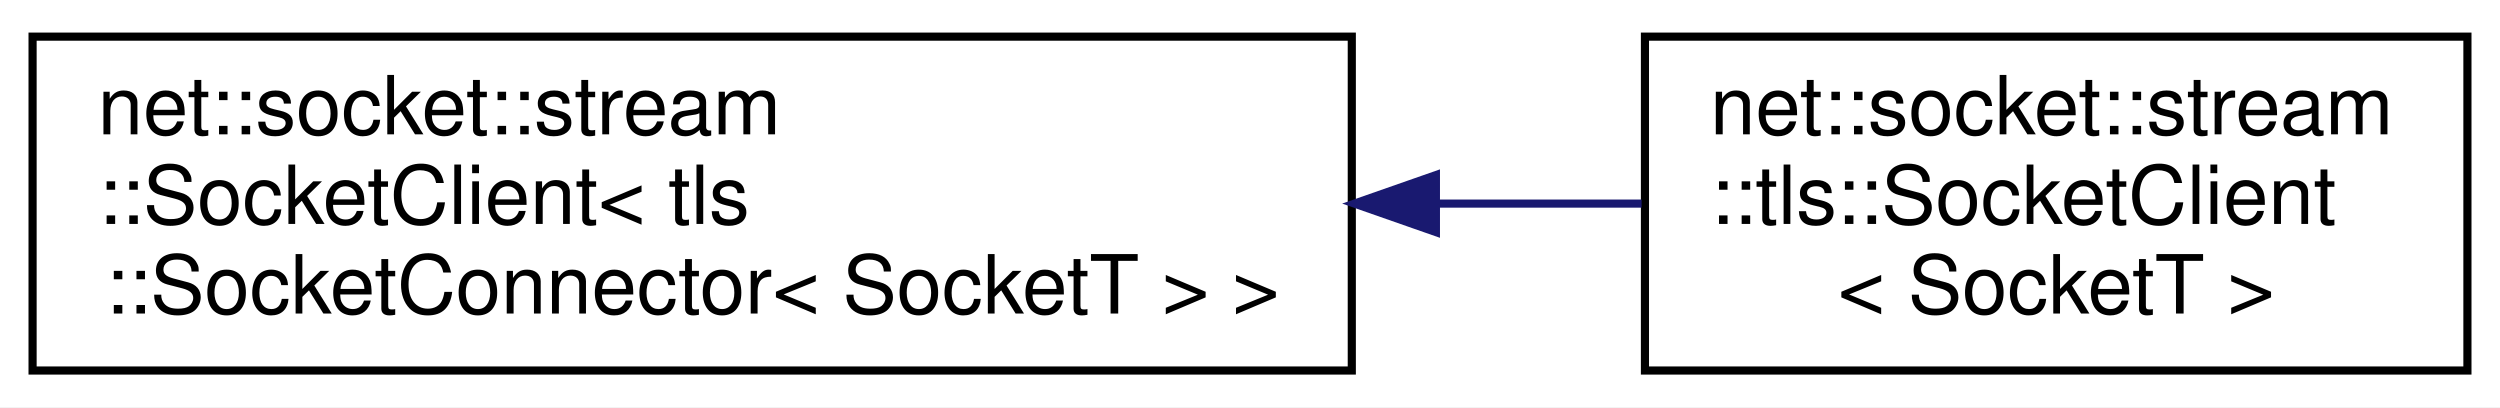
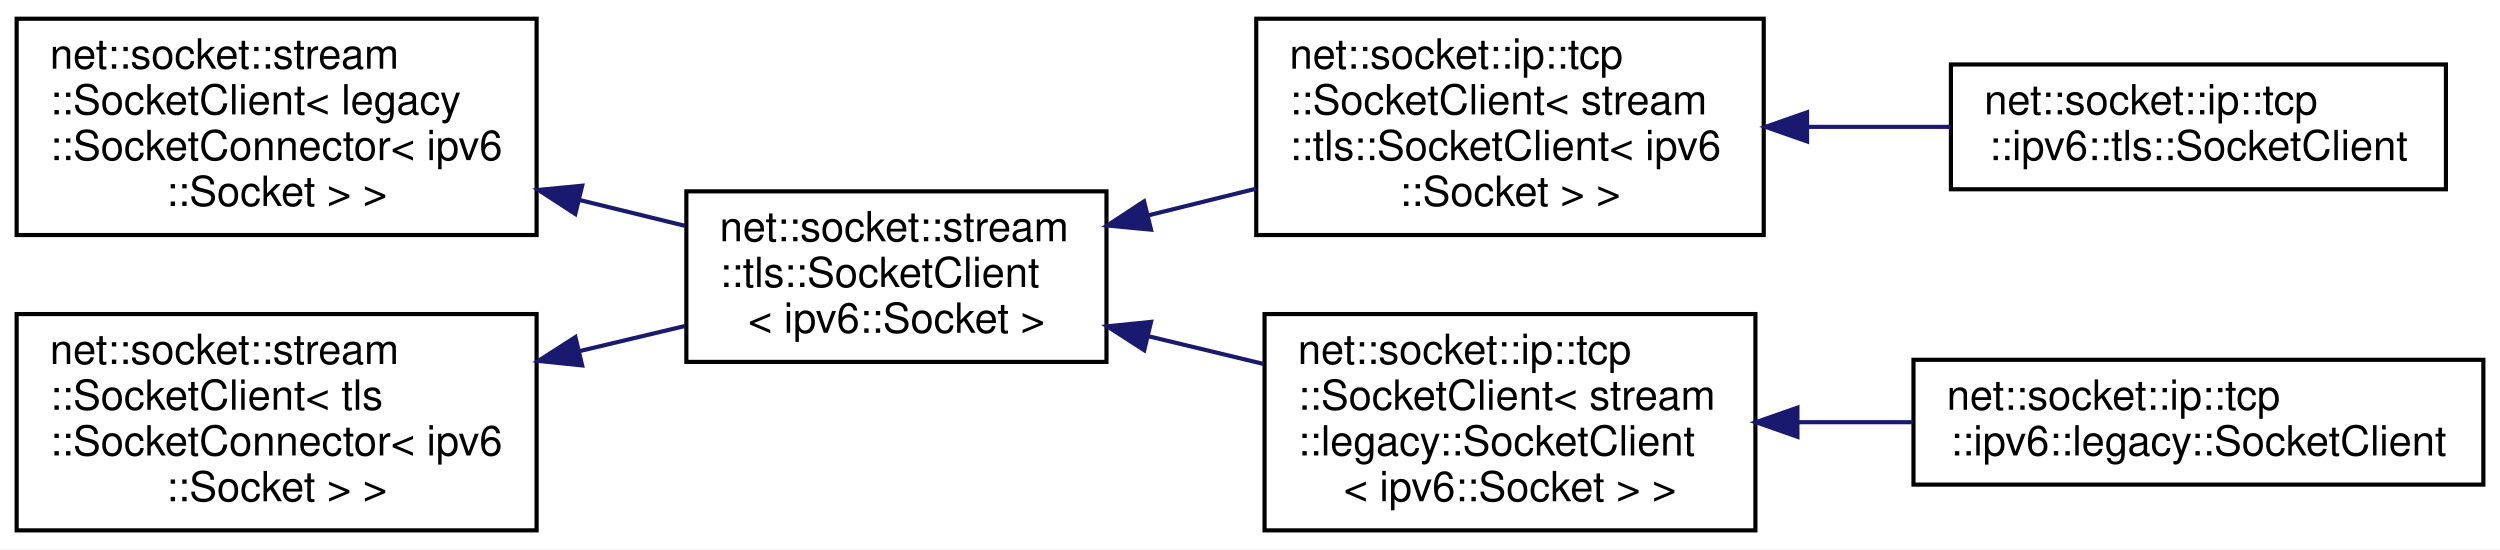
- <svg xmlns="http://www.w3.org/2000/svg" xmlns:xlink="http://www.w3.org/1999/xlink" width="307pt" height="50pt" viewBox="0.00 0.00 307.00 50.00">
-   <g id="graph0" class="graph" transform="scale(1 1) rotate(0) translate(4 46)">
-     <polygon fill="white" stroke="transparent" points="-4,4 -4,-46 303,-46 303,4 -4,4" />
+ <svg xmlns="http://www.w3.org/2000/svg" xmlns:xlink="http://www.w3.org/1999/xlink" width="601pt" height="132pt" viewBox="0.00 0.00 601.00 132.00">
+   <g id="graph0" class="graph" transform="scale(1 1) rotate(0) translate(4 128)">
+     <polygon fill="white" stroke="transparent" points="-4,4 -4,-128 597,-128 597,4 -4,4" />
    <g id="node1" class="node">
      <g id="a_node1">
        <a xlink:href="classnet_1_1socket_1_1stream_1_1_socket_client.html" target="_top" xlink:title=" ">
-           <polygon fill="white" stroke="black" points="0,-0.5 0,-41.5 162,-41.5 162,-0.5 0,-0.5" />
-           <text text-anchor="start" x="8" y="-29.5" font-family="Helvetica,sans-Serif" font-size="10.00">net::socket::stream</text>
-           <text text-anchor="start" x="8" y="-18.5" font-family="Helvetica,sans-Serif" font-size="10.00">::SocketClient&lt; tls</text>
-           <text text-anchor="middle" x="81" y="-7.5" font-family="Helvetica,sans-Serif" font-size="10.00">::SocketConnector&lt; SocketT &gt; &gt;</text>
+           <polygon fill="white" stroke="black" points="0,-71.5 0,-123.5 125,-123.5 125,-71.5 0,-71.5" />
+           <text text-anchor="start" x="8" y="-111.5" font-family="Helvetica,sans-Serif" font-size="10.00">net::socket::stream</text>
+           <text text-anchor="start" x="8" y="-100.5" font-family="Helvetica,sans-Serif" font-size="10.00">::SocketClient&lt; legacy</text>
+           <text text-anchor="start" x="8" y="-89.5" font-family="Helvetica,sans-Serif" font-size="10.00">::SocketConnector&lt; ipv6</text>
+           <text text-anchor="middle" x="62.5" y="-78.5" font-family="Helvetica,sans-Serif" font-size="10.00">::Socket &gt; &gt;</text>
        </a>
      </g>
    </g>
    <g id="node2" class="node">
      <g id="a_node2">
        <a xlink:href="classnet_1_1socket_1_1stream_1_1tls_1_1_socket_client.html" target="_top" xlink:title=" ">
-           <polygon fill="white" stroke="black" points="198,-0.5 198,-41.5 299,-41.5 299,-0.5 198,-0.5" />
-           <text text-anchor="start" x="206" y="-29.5" font-family="Helvetica,sans-Serif" font-size="10.00">net::socket::stream</text>
-           <text text-anchor="start" x="206" y="-18.5" font-family="Helvetica,sans-Serif" font-size="10.00">::tls::SocketClient</text>
-           <text text-anchor="middle" x="248.5" y="-7.5" font-family="Helvetica,sans-Serif" font-size="10.00">&lt; SocketT &gt;</text>
+           <polygon fill="white" stroke="black" points="161,-41 161,-82 262,-82 262,-41 161,-41" />
+           <text text-anchor="start" x="169" y="-70" font-family="Helvetica,sans-Serif" font-size="10.00">net::socket::stream</text>
+           <text text-anchor="start" x="169" y="-59" font-family="Helvetica,sans-Serif" font-size="10.00">::tls::SocketClient</text>
+           <text text-anchor="middle" x="211.5" y="-48" font-family="Helvetica,sans-Serif" font-size="10.00">&lt; ipv6::Socket &gt;</text>
        </a>
      </g>
    </g>
    <g id="edge1" class="edge">
-       <path fill="none" stroke="midnightblue" d="M172.46,-21C181.08,-21 189.58,-21 197.59,-21" />
-       <polygon fill="midnightblue" stroke="midnightblue" points="172.33,-17.5 162.33,-21 172.33,-24.5 172.33,-17.5" />
+       <path fill="none" stroke="midnightblue" d="M135.14,-79.96C143.78,-77.84 152.46,-75.71 160.7,-73.7" />
+       <polygon fill="midnightblue" stroke="midnightblue" points="134.3,-76.56 125.42,-82.34 135.96,-83.36 134.3,-76.56" />
+     </g>
+     <g id="node3" class="node">
+       <g id="a_node3">
+         <a xlink:href="classnet_1_1socket_1_1ip_1_1tcp_1_1_socket_client.html" target="_top" xlink:title=" ">
+           <polygon fill="white" stroke="black" points="298,-71.5 298,-123.5 420,-123.5 420,-71.5 298,-71.5" />
+           <text text-anchor="start" x="306" y="-111.5" font-family="Helvetica,sans-Serif" font-size="10.00">net::socket::ip::tcp</text>
+           <text text-anchor="start" x="306" y="-100.5" font-family="Helvetica,sans-Serif" font-size="10.00">::SocketClient&lt; stream</text>
+           <text text-anchor="start" x="306" y="-89.5" font-family="Helvetica,sans-Serif" font-size="10.00">::tls::SocketClient&lt; ipv6</text>
+           <text text-anchor="middle" x="359" y="-78.5" font-family="Helvetica,sans-Serif" font-size="10.00">::Socket &gt; &gt;</text>
+         </a>
+       </g>
+     </g>
+     <g id="edge2" class="edge">
+       <path fill="none" stroke="midnightblue" d="M272.07,-76.24C280.62,-78.35 289.43,-80.53 298,-82.65" />
+       <polygon fill="midnightblue" stroke="midnightblue" points="272.71,-72.79 262.17,-73.79 271.03,-79.59 272.71,-72.79" />
+     </g>
+     <g id="node5" class="node">
+       <g id="a_node5">
+         <a xlink:href="classnet_1_1socket_1_1ip_1_1tcp_1_1_socket_client.html" target="_top" xlink:title=" ">
+           <polygon fill="white" stroke="black" points="300,-0.5 300,-52.5 418,-52.5 418,-0.5 300,-0.5" />
+           <text text-anchor="start" x="308" y="-40.5" font-family="Helvetica,sans-Serif" font-size="10.00">net::socket::ip::tcp</text>
+           <text text-anchor="start" x="308" y="-29.5" font-family="Helvetica,sans-Serif" font-size="10.00">::SocketClient&lt; stream</text>
+           <text text-anchor="start" x="308" y="-18.5" font-family="Helvetica,sans-Serif" font-size="10.00">::legacy::SocketClient</text>
+           <text text-anchor="middle" x="359" y="-7.5" font-family="Helvetica,sans-Serif" font-size="10.00">&lt; ipv6::Socket &gt; &gt;</text>
+         </a>
+       </g>
+     </g>
+     <g id="edge4" class="edge">
+       <path fill="none" stroke="midnightblue" d="M271.98,-47.19C281.16,-44.98 290.63,-42.71 299.78,-40.5" />
+       <polygon fill="midnightblue" stroke="midnightblue" points="271.07,-43.81 262.17,-49.55 272.71,-50.62 271.07,-43.81" />
+     </g>
+     <g id="node4" class="node">
+       <g id="a_node4">
+         <a xlink:href="classnet_1_1socket_1_1ip_1_1tcp_1_1ipv6_1_1tls_1_1_socket_client.html" target="_top" xlink:title=" ">
+           <polygon fill="white" stroke="black" points="465,-82.5 465,-112.5 584,-112.5 584,-82.5 465,-82.5" />
+           <text text-anchor="start" x="473" y="-100.5" font-family="Helvetica,sans-Serif" font-size="10.00">net::socket::ip::tcp</text>
+           <text text-anchor="middle" x="524.5" y="-89.5" font-family="Helvetica,sans-Serif" font-size="10.00">::ipv6::tls::SocketClient</text>
+         </a>
+       </g>
+     </g>
+     <g id="edge3" class="edge">
+       <path fill="none" stroke="midnightblue" d="M430.44,-97.5C441.95,-97.5 453.77,-97.5 464.96,-97.5" />
+       <polygon fill="midnightblue" stroke="midnightblue" points="430.42,-94 420.42,-97.5 430.42,-101 430.42,-94" />
+     </g>
+     <g id="node6" class="node">
+       <g id="a_node6">
+         <a xlink:href="classnet_1_1socket_1_1ip_1_1tcp_1_1ipv6_1_1legacy_1_1_socket_client.html" target="_top" xlink:title=" ">
+           <polygon fill="white" stroke="black" points="456,-11.5 456,-41.5 593,-41.5 593,-11.5 456,-11.5" />
+           <text text-anchor="start" x="464" y="-29.5" font-family="Helvetica,sans-Serif" font-size="10.00">net::socket::ip::tcp</text>
+           <text text-anchor="middle" x="524.5" y="-18.5" font-family="Helvetica,sans-Serif" font-size="10.00">::ipv6::legacy::SocketClient</text>
+         </a>
+       </g>
+     </g>
+     <g id="edge5" class="edge">
+       <path fill="none" stroke="midnightblue" d="M428.27,-26.5C437.37,-26.5 446.71,-26.5 455.81,-26.5" />
+       <polygon fill="midnightblue" stroke="midnightblue" points="428.1,-23 418.1,-26.5 428.1,-30 428.1,-23" />
+     </g>
+     <g id="node7" class="node">
+       <g id="a_node7">
+         <a xlink:href="classnet_1_1socket_1_1stream_1_1_socket_client.html" target="_top" xlink:title=" ">
+           <polygon fill="white" stroke="black" points="0,-0.5 0,-52.5 125,-52.5 125,-0.5 0,-0.5" />
+           <text text-anchor="start" x="8" y="-40.5" font-family="Helvetica,sans-Serif" font-size="10.00">net::socket::stream</text>
+           <text text-anchor="start" x="8" y="-29.5" font-family="Helvetica,sans-Serif" font-size="10.00">::SocketClient&lt; tls</text>
+           <text text-anchor="start" x="8" y="-18.5" font-family="Helvetica,sans-Serif" font-size="10.00">::SocketConnector&lt; ipv6</text>
+           <text text-anchor="middle" x="62.5" y="-7.5" font-family="Helvetica,sans-Serif" font-size="10.00">::Socket &gt; &gt;</text>
+         </a>
+       </g>
+     </g>
+     <g id="edge6" class="edge">
+       <path fill="none" stroke="midnightblue" d="M135.41,-43.62C143.97,-45.66 152.55,-47.7 160.7,-49.64" />
+       <polygon fill="midnightblue" stroke="midnightblue" points="135.95,-40.15 125.42,-41.24 134.33,-46.96 135.95,-40.15" />
    </g>
  </g>
</svg>
